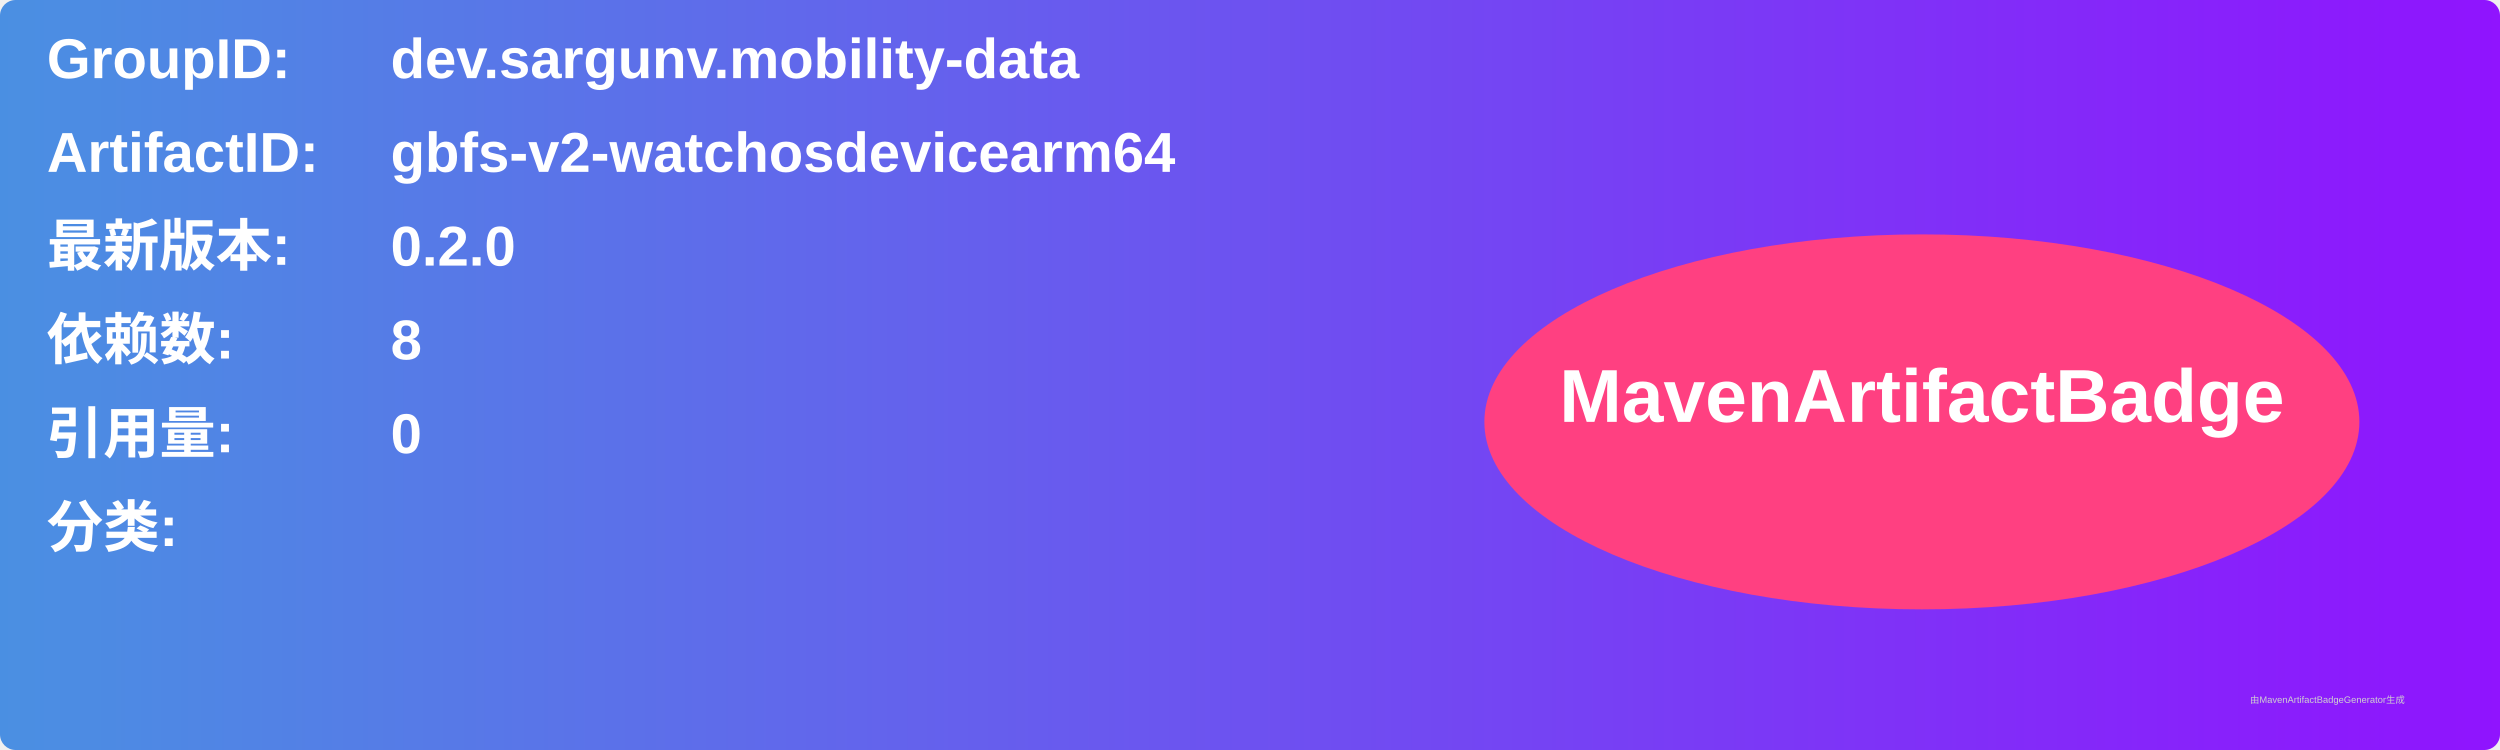
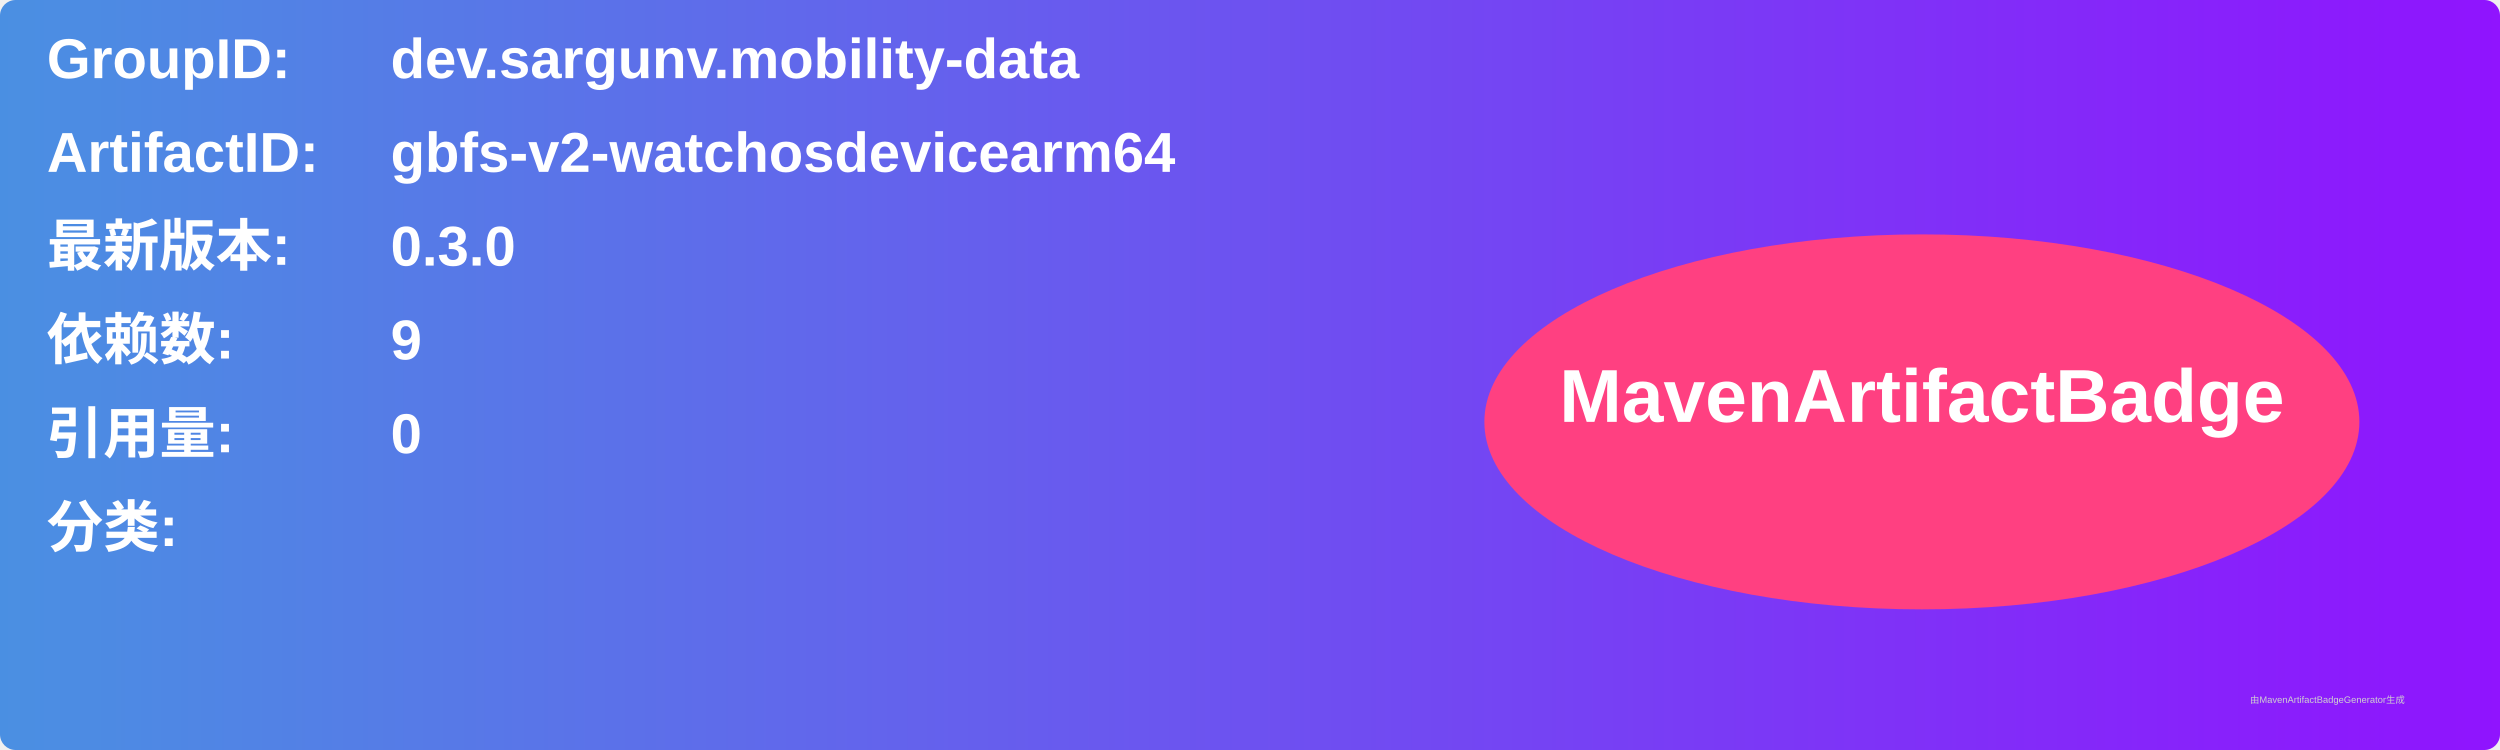
<svg xmlns="http://www.w3.org/2000/svg" width="800" height="240" viewBox="0 0 800 240">
  <linearGradient id="grad" x1="0%" y1="0%" x2="100%" y2="0%">
    <stop offset="0%" stop-color="#4a90e2" />
    <stop offset="100%" stop-color="#9013fe" />
  </linearGradient>
  <rect width="100%" height="100%" rx="5" ry="5" fill="url(#grad)" />
  <g transform="translate(15, 15)">
    <text x="0" y="10" font-family="Arial" font-size="18" fill="white" font-weight="bold" width="260">GroupID:</text>
    <text x="110" y="10" font-family="Arial" font-size="18" fill="white" font-weight="bold" width="460">dev.sargunv.mobility-data</text>
    <text x="0" y="40" font-family="Arial" font-size="18" fill="white" font-weight="bold" width="260">ArtifactID:</text>
    <text x="110" y="40" font-family="Arial" font-size="18" fill="white" font-weight="bold" width="460">gbfs-v2-watchosdevicearm64</text>
    <text x="0" y="70" font-family="Arial" font-size="18" fill="white" font-weight="bold">最新版本:</text>
    <text x="110" y="70" font-family="Arial" font-size="18" fill="white" font-weight="bold">
-       <tspan font-weight="bold">0.2.0</tspan>
+       <tspan font-weight="bold">0.3.0</tspan>
    </text>
    <text x="0" y="100" font-family="Arial" font-size="18" fill="white" font-weight="bold">依赖数: </text>
    <text x="110" y="100" font-family="Arial" font-size="18" fill="white">
-       <tspan font-weight="bold">8</tspan>
+       <tspan font-weight="bold">9</tspan>
    </text>
    <text x="0" y="130" font-family="Arial" font-size="18" fill="white" font-weight="bold">引用量: </text>
    <text x="110" y="130" font-family="Arial" font-size="18" fill="white">
      <tspan font-weight="bold">0</tspan>
    </text>
    <text x="0" y="160" font-family="Arial" font-size="18" fill="white" font-weight="bold">分类:</text>
    <text x="10" y="190" font-family="Arial" font-size="10" fill="white">
      <tspan font-weight="bold" />
    </text>
    <ellipse cx="600" cy="120" rx="140" ry="60" fill="#ff4081" />
    <text x="600" y="120" text-anchor="middle" font-family="Arial" font-size="24" fill="white" font-weight="bold">MavenArtifactBadge</text>
  </g>
  <text x="720" y="225" font-family="Arial" font-size="3" fill="#d0d0d0">由MavenArtifactBadgeGenerator生成</text>
</svg>
